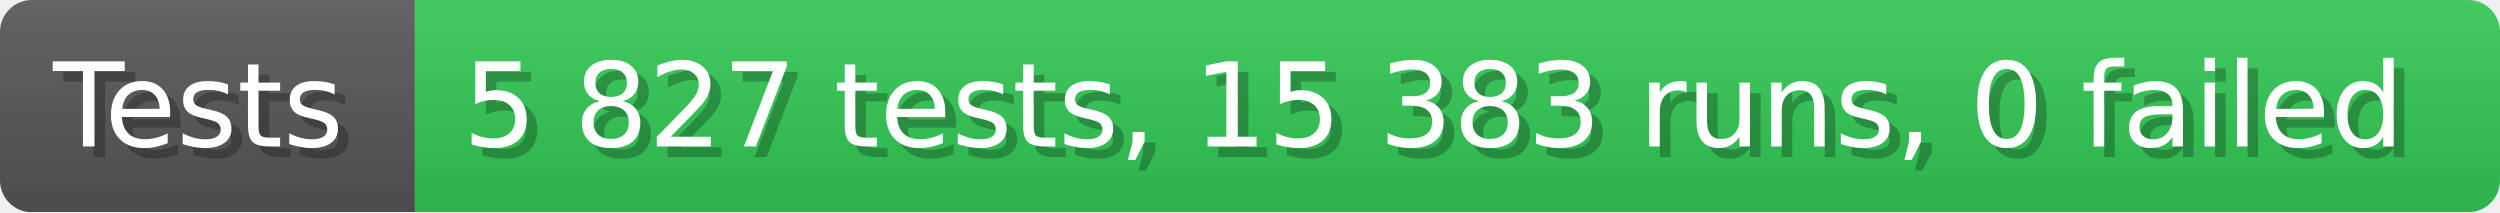
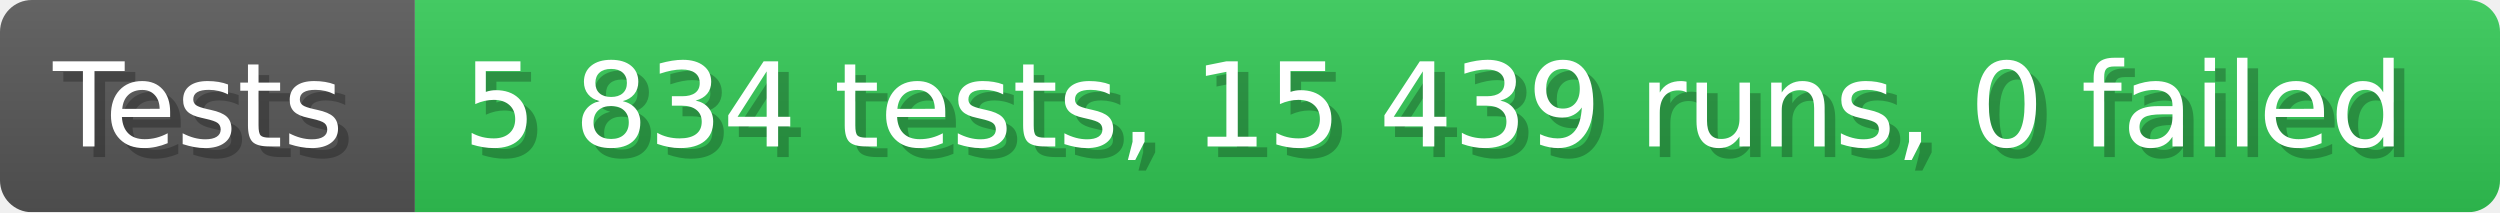
- <svg xmlns="http://www.w3.org/2000/svg" width="235.6" height="20" viewBox="0 0 2356 200" role="img" aria-label="Tests: 5 827 tests, 15 383 runs, 0 failed">
+ <svg xmlns="http://www.w3.org/2000/svg" width="235.6" height="20" viewBox="0 0 2356 200" role="img" aria-label="Tests: 5 834 tests, 15 439 runs, 0 failed">
  <linearGradient id="a" x2="0" y2="100%">
    <stop offset="0" stop-opacity=".1" stop-color="#EEE" />
    <stop offset="1" stop-opacity=".1" />
  </linearGradient>
  <mask id="m">
    <rect width="2356" height="200" rx="30" fill="#FFF" />
  </mask>
  <g mask="url(#m)">
    <rect width="391" height="200" fill="#555" />
    <rect width="1965" height="200" fill="#31c653" x="391" />
    <rect width="2356" height="200" fill="url(#a)" />
  </g>
  <g aria-hidden="true" fill="#fff" text-anchor="start" font-family="Verdana,DejaVu Sans,sans-serif" font-size="110">
    <text x="60" y="148" textLength="291" fill="#000" opacity="0.25">Tests</text>
    <text x="50" y="138" textLength="291">Tests</text>
-     <text x="446" y="148" textLength="1865" fill="#000" opacity="0.25">5 827 tests, 15 383 runs, 0 failed</text>
-     <text x="436" y="138" textLength="1865">5 827 tests, 15 383 runs, 0 failed</text>
+     <text x="446" y="148" textLength="1865" fill="#000" opacity="0.25">5 834 tests, 15 439 runs, 0 failed</text>
+     <text x="436" y="138" textLength="1865">5 834 tests, 15 439 runs, 0 failed</text>
  </g>
</svg>
